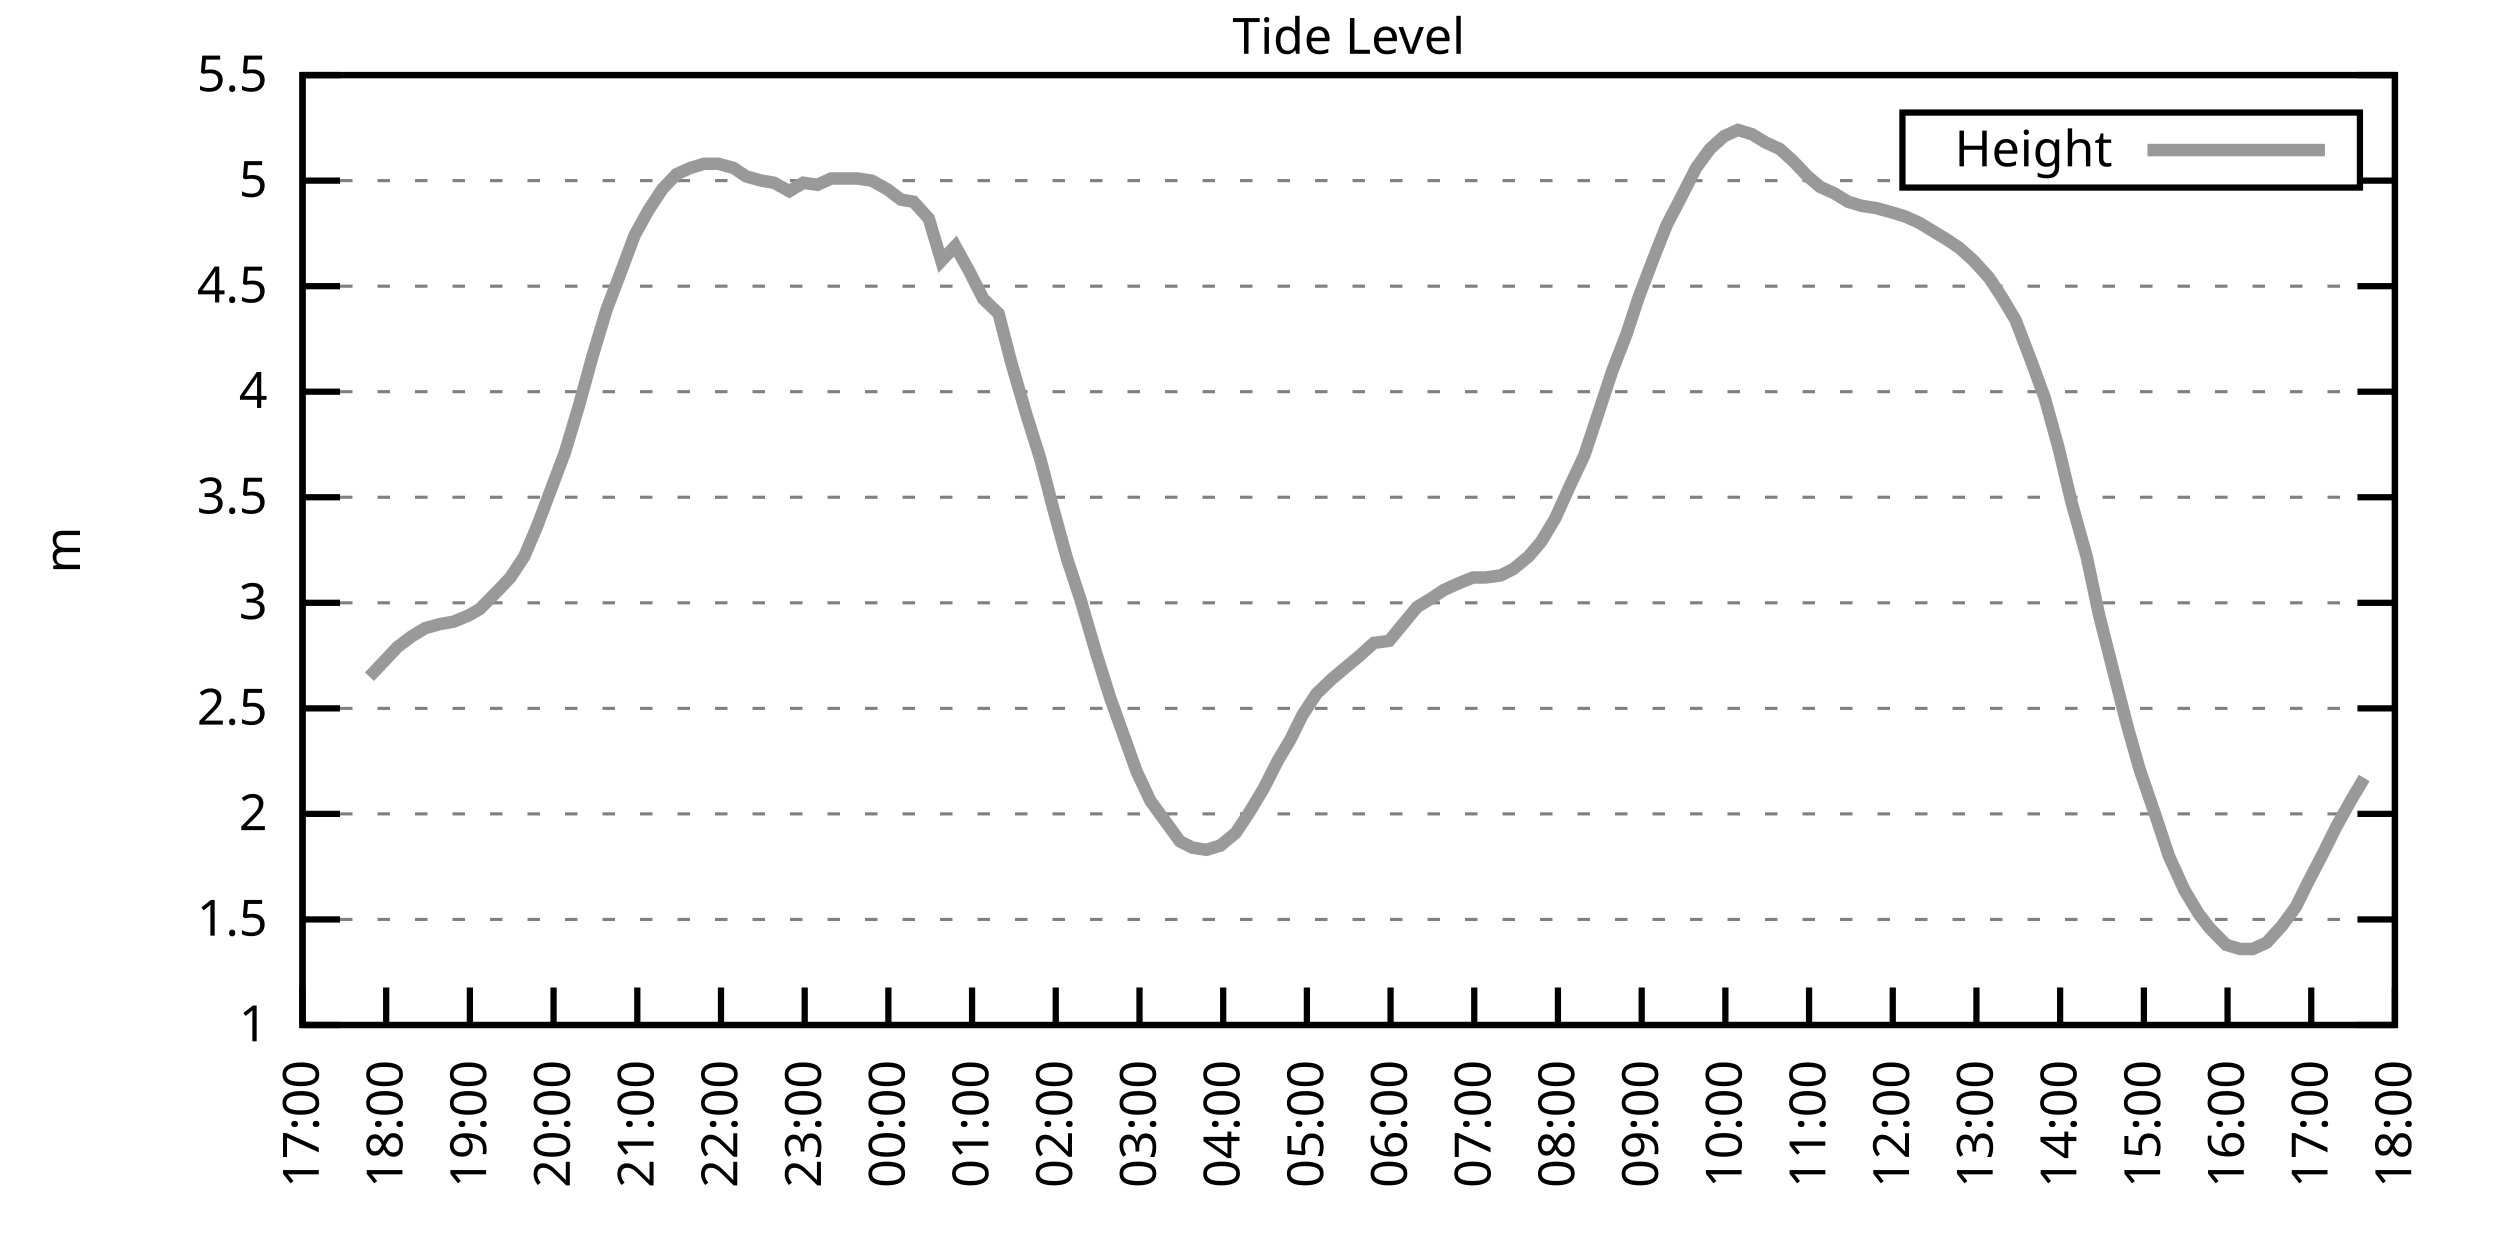
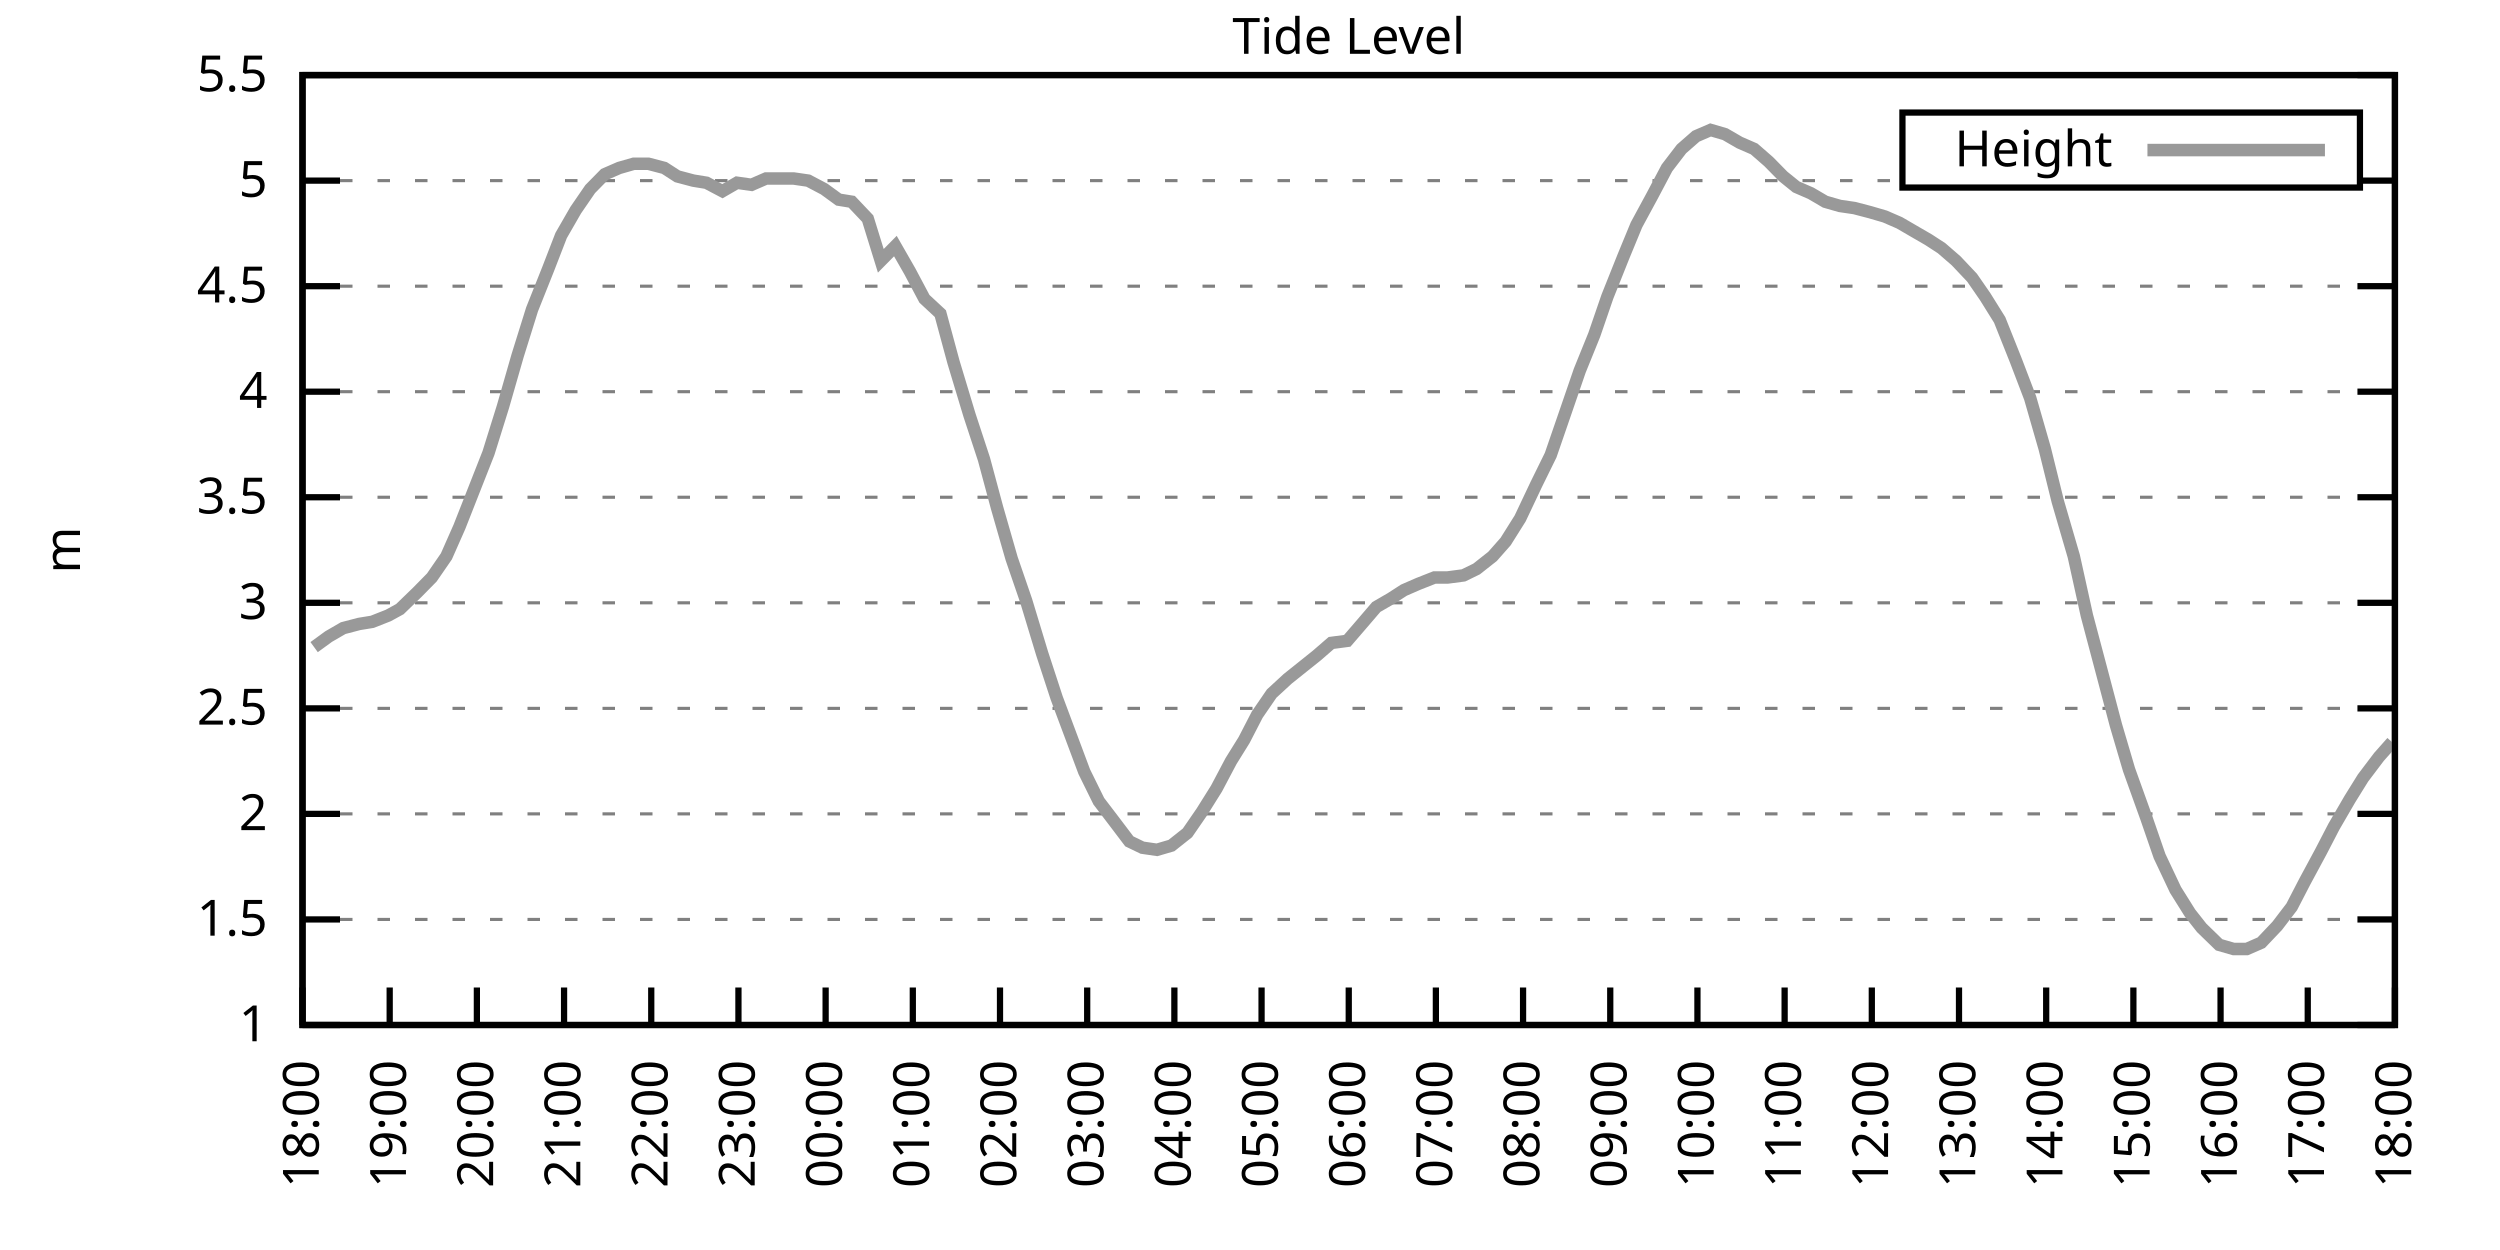
<svg xmlns="http://www.w3.org/2000/svg" xmlns:xlink="http://www.w3.org/1999/xlink" width="400" height="200" viewBox="0 0 400 200">
  <g id="gnuplot_canvas">
    <rect x="0" y="0" width="400" height="200" fill="none" />
    <defs>
      <circle id="gpDot" r="0.5" stroke-width="0.5" stroke="currentColor" />
      <path id="gpPt0" stroke-width="0.333" stroke="currentColor" d="M-1,0 h2 M0,-1 v2" />
      <path id="gpPt1" stroke-width="0.333" stroke="currentColor" d="M-1,-1 L1,1 M1,-1 L-1,1" />
      <path id="gpPt2" stroke-width="0.333" stroke="currentColor" d="M-1,0 L1,0 M0,-1 L0,1 M-1,-1 L1,1 M-1,1 L1,-1" />
      <rect id="gpPt3" stroke-width="0.333" stroke="currentColor" x="-1" y="-1" width="2" height="2" />
      <rect id="gpPt4" stroke-width="0.333" stroke="currentColor" fill="currentColor" x="-1" y="-1" width="2" height="2" />
      <circle id="gpPt5" stroke-width="0.333" stroke="currentColor" cx="0" cy="0" r="1" />
      <use xlink:href="#gpPt5" id="gpPt6" fill="currentColor" stroke="none" />
      <path id="gpPt7" stroke-width="0.333" stroke="currentColor" d="M0,-1.33 L-1.33,0.67 L1.33,0.67 z" />
      <use xlink:href="#gpPt7" id="gpPt8" fill="currentColor" stroke="none" />
      <use xlink:href="#gpPt7" id="gpPt9" stroke="currentColor" transform="rotate(180)" />
      <use xlink:href="#gpPt9" id="gpPt10" fill="currentColor" stroke="none" />
      <use xlink:href="#gpPt3" id="gpPt11" stroke="currentColor" transform="rotate(45)" />
      <use xlink:href="#gpPt11" id="gpPt12" fill="currentColor" stroke="none" />
      <path id="gpPt13" stroke-width="0.333" stroke="currentColor" d="M0,1.330 L1.265,0.411 L0.782,-1.067 L-0.782,-1.076 L-1.265,0.411 z" />
      <use xlink:href="#gpPt13" id="gpPt14" fill="currentColor" stroke="none" />
      <filter id="textbox" filterUnits="objectBoundingBox" x="0" y="0" height="1" width="1">
        <feFlood flood-color="white" flood-opacity="1" result="bgnd" />
        <feComposite in="SourceGraphic" in2="bgnd" operator="atop" />
      </filter>
      <filter id="greybox" filterUnits="objectBoundingBox" x="0" y="0" height="1" width="1">
        <feFlood flood-color="lightgrey" flood-opacity="1" result="grey" />
        <feComposite in="SourceGraphic" in2="grey" operator="atop" />
      </filter>
    </defs>
    <g fill="none" color="white" stroke="currentColor" stroke-width="1.00" stroke-linecap="butt" stroke-linejoin="miter">
</g>
    <g fill="none" color="black" stroke="currentColor" stroke-width="1.00" stroke-linecap="butt" stroke-linejoin="miter">
      <g stroke="none" shape-rendering="crispEdges">
        <polygon fill="rgb(255, 255, 255)" points="48.40,164.00 383.18,164.00 383.18,12.02 48.40,12.02 " />
      </g>
    </g>
    <g fill="none" color="black" stroke="currentColor" stroke-width="1.00" stroke-linecap="butt" stroke-linejoin="miter">
</g>
    <g fill="none" color="black" stroke="black" stroke-width="0.50" stroke-linecap="butt" stroke-linejoin="miter">
</g>
    <g fill="none" color="gray" stroke="currentColor" stroke-width="0.50" stroke-linecap="butt" stroke-linejoin="miter">
      <path stroke="gray" stroke-dasharray="2,4" class="gridline" d="M48.40,164.00 L383.19,164.00  " />
    </g>
    <g fill="none" color="gray" stroke="gray" stroke-width="1.00" stroke-linecap="butt" stroke-linejoin="miter">
</g>
    <g fill="none" color="black" stroke="currentColor" stroke-width="1.00" stroke-linecap="butt" stroke-linejoin="miter">
      <path stroke="black" d="M48.40,164.00 L54.40,164.00 M383.19,164.00 L377.19,164.00  " />
      <g transform="translate(42.80,166.60)" stroke="none" fill="black" font-family="Sans" font-size="8.00" text-anchor="end">
        <text>
          <tspan font-family="Sans"> 1</tspan>
        </text>
      </g>
    </g>
    <g fill="none" color="black" stroke="currentColor" stroke-width="1.00" stroke-linecap="butt" stroke-linejoin="miter">
</g>
    <g fill="none" color="black" stroke="black" stroke-width="0.50" stroke-linecap="butt" stroke-linejoin="miter">
</g>
    <g fill="none" color="gray" stroke="currentColor" stroke-width="0.50" stroke-linecap="butt" stroke-linejoin="miter">
      <path stroke="gray" stroke-dasharray="2,4" class="gridline" d="M48.40,147.11 L383.19,147.11  " />
    </g>
    <g fill="none" color="gray" stroke="gray" stroke-width="1.00" stroke-linecap="butt" stroke-linejoin="miter">
</g>
    <g fill="none" color="black" stroke="currentColor" stroke-width="1.00" stroke-linecap="butt" stroke-linejoin="miter">
      <path stroke="black" d="M48.40,147.11 L54.40,147.11 M383.19,147.11 L377.19,147.11  " />
      <g transform="translate(42.80,149.71)" stroke="none" fill="black" font-family="Sans" font-size="8.00" text-anchor="end">
        <text>
          <tspan font-family="Sans"> 1.5</tspan>
        </text>
      </g>
    </g>
    <g fill="none" color="black" stroke="currentColor" stroke-width="1.00" stroke-linecap="butt" stroke-linejoin="miter">
</g>
    <g fill="none" color="black" stroke="black" stroke-width="0.50" stroke-linecap="butt" stroke-linejoin="miter">
</g>
    <g fill="none" color="gray" stroke="currentColor" stroke-width="0.50" stroke-linecap="butt" stroke-linejoin="miter">
      <path stroke="gray" stroke-dasharray="2,4" class="gridline" d="M48.40,130.22 L383.19,130.22  " />
    </g>
    <g fill="none" color="gray" stroke="gray" stroke-width="1.00" stroke-linecap="butt" stroke-linejoin="miter">
</g>
    <g fill="none" color="black" stroke="currentColor" stroke-width="1.00" stroke-linecap="butt" stroke-linejoin="miter">
      <path stroke="black" d="M48.40,130.22 L54.40,130.22 M383.19,130.22 L377.19,130.22  " />
      <g transform="translate(42.80,132.82)" stroke="none" fill="black" font-family="Sans" font-size="8.00" text-anchor="end">
        <text>
          <tspan font-family="Sans"> 2</tspan>
        </text>
      </g>
    </g>
    <g fill="none" color="black" stroke="currentColor" stroke-width="1.00" stroke-linecap="butt" stroke-linejoin="miter">
</g>
    <g fill="none" color="black" stroke="black" stroke-width="0.50" stroke-linecap="butt" stroke-linejoin="miter">
</g>
    <g fill="none" color="gray" stroke="currentColor" stroke-width="0.50" stroke-linecap="butt" stroke-linejoin="miter">
      <path stroke="gray" stroke-dasharray="2,4" class="gridline" d="M48.40,113.34 L383.19,113.34  " />
    </g>
    <g fill="none" color="gray" stroke="gray" stroke-width="1.00" stroke-linecap="butt" stroke-linejoin="miter">
</g>
    <g fill="none" color="black" stroke="currentColor" stroke-width="1.00" stroke-linecap="butt" stroke-linejoin="miter">
      <path stroke="black" d="M48.40,113.34 L54.40,113.34 M383.19,113.34 L377.19,113.34  " />
      <g transform="translate(42.80,115.94)" stroke="none" fill="black" font-family="Sans" font-size="8.00" text-anchor="end">
        <text>
          <tspan font-family="Sans"> 2.5</tspan>
        </text>
      </g>
    </g>
    <g fill="none" color="black" stroke="currentColor" stroke-width="1.00" stroke-linecap="butt" stroke-linejoin="miter">
</g>
    <g fill="none" color="black" stroke="black" stroke-width="0.50" stroke-linecap="butt" stroke-linejoin="miter">
</g>
    <g fill="none" color="gray" stroke="currentColor" stroke-width="0.50" stroke-linecap="butt" stroke-linejoin="miter">
      <path stroke="gray" stroke-dasharray="2,4" class="gridline" d="M48.40,96.45 L383.19,96.45  " />
    </g>
    <g fill="none" color="gray" stroke="gray" stroke-width="1.00" stroke-linecap="butt" stroke-linejoin="miter">
</g>
    <g fill="none" color="black" stroke="currentColor" stroke-width="1.00" stroke-linecap="butt" stroke-linejoin="miter">
      <path stroke="black" d="M48.40,96.45 L54.40,96.45 M383.19,96.45 L377.19,96.45  " />
      <g transform="translate(42.80,99.05)" stroke="none" fill="black" font-family="Sans" font-size="8.00" text-anchor="end">
        <text>
          <tspan font-family="Sans"> 3</tspan>
        </text>
      </g>
    </g>
    <g fill="none" color="black" stroke="currentColor" stroke-width="1.00" stroke-linecap="butt" stroke-linejoin="miter">
</g>
    <g fill="none" color="black" stroke="black" stroke-width="0.50" stroke-linecap="butt" stroke-linejoin="miter">
</g>
    <g fill="none" color="gray" stroke="currentColor" stroke-width="0.50" stroke-linecap="butt" stroke-linejoin="miter">
      <path stroke="gray" stroke-dasharray="2,4" class="gridline" d="M48.40,79.56 L383.19,79.56  " />
    </g>
    <g fill="none" color="gray" stroke="gray" stroke-width="1.00" stroke-linecap="butt" stroke-linejoin="miter">
</g>
    <g fill="none" color="black" stroke="currentColor" stroke-width="1.00" stroke-linecap="butt" stroke-linejoin="miter">
      <path stroke="black" d="M48.40,79.56 L54.40,79.56 M383.19,79.56 L377.19,79.56  " />
      <g transform="translate(42.80,82.16)" stroke="none" fill="black" font-family="Sans" font-size="8.00" text-anchor="end">
        <text>
          <tspan font-family="Sans"> 3.5</tspan>
        </text>
      </g>
    </g>
    <g fill="none" color="black" stroke="currentColor" stroke-width="1.00" stroke-linecap="butt" stroke-linejoin="miter">
</g>
    <g fill="none" color="black" stroke="black" stroke-width="0.50" stroke-linecap="butt" stroke-linejoin="miter">
</g>
    <g fill="none" color="gray" stroke="currentColor" stroke-width="0.50" stroke-linecap="butt" stroke-linejoin="miter">
      <path stroke="gray" stroke-dasharray="2,4" class="gridline" d="M48.40,62.67 L383.19,62.67  " />
    </g>
    <g fill="none" color="gray" stroke="gray" stroke-width="1.00" stroke-linecap="butt" stroke-linejoin="miter">
</g>
    <g fill="none" color="black" stroke="currentColor" stroke-width="1.00" stroke-linecap="butt" stroke-linejoin="miter">
      <path stroke="black" d="M48.40,62.67 L54.40,62.67 M383.19,62.67 L377.19,62.67  " />
      <g transform="translate(42.80,65.27)" stroke="none" fill="black" font-family="Sans" font-size="8.00" text-anchor="end">
        <text>
          <tspan font-family="Sans"> 4</tspan>
        </text>
      </g>
    </g>
    <g fill="none" color="black" stroke="currentColor" stroke-width="1.00" stroke-linecap="butt" stroke-linejoin="miter">
</g>
    <g fill="none" color="black" stroke="black" stroke-width="0.50" stroke-linecap="butt" stroke-linejoin="miter">
</g>
    <g fill="none" color="gray" stroke="currentColor" stroke-width="0.50" stroke-linecap="butt" stroke-linejoin="miter">
      <path stroke="gray" stroke-dasharray="2,4" class="gridline" d="M48.40,45.79 L383.19,45.79  " />
    </g>
    <g fill="none" color="gray" stroke="gray" stroke-width="1.00" stroke-linecap="butt" stroke-linejoin="miter">
</g>
    <g fill="none" color="black" stroke="currentColor" stroke-width="1.00" stroke-linecap="butt" stroke-linejoin="miter">
      <path stroke="black" d="M48.40,45.79 L54.40,45.79 M383.19,45.79 L377.19,45.79  " />
      <g transform="translate(42.80,48.39)" stroke="none" fill="black" font-family="Sans" font-size="8.00" text-anchor="end">
        <text>
          <tspan font-family="Sans"> 4.5</tspan>
        </text>
      </g>
    </g>
    <g fill="none" color="black" stroke="currentColor" stroke-width="1.00" stroke-linecap="butt" stroke-linejoin="miter">
</g>
    <g fill="none" color="black" stroke="black" stroke-width="0.50" stroke-linecap="butt" stroke-linejoin="miter">
</g>
    <g fill="none" color="gray" stroke="currentColor" stroke-width="0.50" stroke-linecap="butt" stroke-linejoin="miter">
      <path stroke="gray" stroke-dasharray="2,4" class="gridline" d="M48.40,28.90 L304.39,28.90 M377.59,28.90 L383.19,28.90  " />
    </g>
    <g fill="none" color="gray" stroke="gray" stroke-width="1.00" stroke-linecap="butt" stroke-linejoin="miter">
</g>
    <g fill="none" color="black" stroke="currentColor" stroke-width="1.00" stroke-linecap="butt" stroke-linejoin="miter">
      <path stroke="black" d="M48.40,28.90 L54.40,28.90 M383.19,28.90 L377.19,28.90  " />
      <g transform="translate(42.80,31.50)" stroke="none" fill="black" font-family="Sans" font-size="8.00" text-anchor="end">
        <text>
          <tspan font-family="Sans"> 5</tspan>
        </text>
      </g>
    </g>
    <g fill="none" color="black" stroke="currentColor" stroke-width="1.00" stroke-linecap="butt" stroke-linejoin="miter">
</g>
    <g fill="none" color="black" stroke="black" stroke-width="0.50" stroke-linecap="butt" stroke-linejoin="miter">
</g>
    <g fill="none" color="gray" stroke="currentColor" stroke-width="0.50" stroke-linecap="butt" stroke-linejoin="miter">
      <path stroke="gray" stroke-dasharray="2,4" class="gridline" d="M48.40,12.01 L383.19,12.01  " />
    </g>
    <g fill="none" color="gray" stroke="gray" stroke-width="1.00" stroke-linecap="butt" stroke-linejoin="miter">
</g>
    <g fill="none" color="black" stroke="currentColor" stroke-width="1.00" stroke-linecap="butt" stroke-linejoin="miter">
      <path stroke="black" d="M48.40,12.01 L54.40,12.01 M383.19,12.01 L377.19,12.01  " />
      <g transform="translate(42.80,14.61)" stroke="none" fill="black" font-family="Sans" font-size="8.00" text-anchor="end">
        <text>
          <tspan font-family="Sans"> 5.5</tspan>
        </text>
      </g>
    </g>
    <g fill="none" color="black" stroke="currentColor" stroke-width="1.00" stroke-linecap="butt" stroke-linejoin="miter">
      <path stroke="black" d="M48.40,164.00 L48.40,158.00  " />
      <g transform="translate(51.00,169.60) rotate(270.00)" stroke="none" fill="black" font-family="Sans" font-size="8.00" text-anchor="end">
        <text>
-           <tspan font-family="Sans">17:00</tspan>
-         </text>
-       </g>
-     </g>
-     <g fill="none" color="black" stroke="currentColor" stroke-width="1.00" stroke-linecap="butt" stroke-linejoin="miter">
-       <path stroke="black" d="M61.79,164.00 L61.79,158.00  " />
-       <g transform="translate(64.39,169.60) rotate(270.00)" stroke="none" fill="black" font-family="Sans" font-size="8.00" text-anchor="end">
-         <text>
          <tspan font-family="Sans">18:00</tspan>
        </text>
      </g>
    </g>
    <g fill="none" color="black" stroke="currentColor" stroke-width="1.00" stroke-linecap="butt" stroke-linejoin="miter">
-       <path stroke="black" d="M75.18,164.00 L75.18,158.00  " />
-       <g transform="translate(77.78,169.60) rotate(270.00)" stroke="none" fill="black" font-family="Sans" font-size="8.00" text-anchor="end">
+       <path stroke="black" d="M62.35,164.00 L62.35,158.00  " />
+       <g transform="translate(64.95,169.60) rotate(270.00)" stroke="none" fill="black" font-family="Sans" font-size="8.00" text-anchor="end">
        <text>
          <tspan font-family="Sans">19:00</tspan>
        </text>
      </g>
    </g>
    <g fill="none" color="black" stroke="currentColor" stroke-width="1.00" stroke-linecap="butt" stroke-linejoin="miter">
-       <path stroke="black" d="M88.57,164.00 L88.57,158.00  " />
-       <g transform="translate(91.17,169.60) rotate(270.00)" stroke="none" fill="black" font-family="Sans" font-size="8.00" text-anchor="end">
+       <path stroke="black" d="M76.30,164.00 L76.30,158.00  " />
+       <g transform="translate(78.90,169.60) rotate(270.00)" stroke="none" fill="black" font-family="Sans" font-size="8.00" text-anchor="end">
        <text>
          <tspan font-family="Sans">20:00</tspan>
        </text>
      </g>
    </g>
    <g fill="none" color="black" stroke="currentColor" stroke-width="1.00" stroke-linecap="butt" stroke-linejoin="miter">
-       <path stroke="black" d="M101.97,164.00 L101.97,158.00  " />
-       <g transform="translate(104.57,169.60) rotate(270.00)" stroke="none" fill="black" font-family="Sans" font-size="8.00" text-anchor="end">
+       <path stroke="black" d="M90.25,164.00 L90.25,158.00  " />
+       <g transform="translate(92.85,169.60) rotate(270.00)" stroke="none" fill="black" font-family="Sans" font-size="8.00" text-anchor="end">
        <text>
          <tspan font-family="Sans">21:00</tspan>
        </text>
      </g>
    </g>
    <g fill="none" color="black" stroke="currentColor" stroke-width="1.00" stroke-linecap="butt" stroke-linejoin="miter">
-       <path stroke="black" d="M115.36,164.00 L115.36,158.00  " />
-       <g transform="translate(117.96,169.60) rotate(270.00)" stroke="none" fill="black" font-family="Sans" font-size="8.00" text-anchor="end">
+       <path stroke="black" d="M104.20,164.00 L104.20,158.00  " />
+       <g transform="translate(106.80,169.60) rotate(270.00)" stroke="none" fill="black" font-family="Sans" font-size="8.00" text-anchor="end">
        <text>
          <tspan font-family="Sans">22:00</tspan>
        </text>
      </g>
    </g>
    <g fill="none" color="black" stroke="currentColor" stroke-width="1.00" stroke-linecap="butt" stroke-linejoin="miter">
-       <path stroke="black" d="M128.75,164.00 L128.75,158.00  " />
-       <g transform="translate(131.35,169.60) rotate(270.00)" stroke="none" fill="black" font-family="Sans" font-size="8.00" text-anchor="end">
+       <path stroke="black" d="M118.15,164.00 L118.15,158.00  " />
+       <g transform="translate(120.75,169.60) rotate(270.00)" stroke="none" fill="black" font-family="Sans" font-size="8.00" text-anchor="end">
        <text>
          <tspan font-family="Sans">23:00</tspan>
        </text>
      </g>
    </g>
    <g fill="none" color="black" stroke="currentColor" stroke-width="1.00" stroke-linecap="butt" stroke-linejoin="miter">
-       <path stroke="black" d="M142.14,164.00 L142.14,158.00  " />
-       <g transform="translate(144.74,169.60) rotate(270.00)" stroke="none" fill="black" font-family="Sans" font-size="8.00" text-anchor="end">
+       <path stroke="black" d="M132.10,164.00 L132.10,158.00  " />
+       <g transform="translate(134.70,169.60) rotate(270.00)" stroke="none" fill="black" font-family="Sans" font-size="8.00" text-anchor="end">
        <text>
          <tspan font-family="Sans">00:00</tspan>
        </text>
      </g>
    </g>
    <g fill="none" color="black" stroke="currentColor" stroke-width="1.00" stroke-linecap="butt" stroke-linejoin="miter">
-       <path stroke="black" d="M155.53,164.00 L155.53,158.00  " />
-       <g transform="translate(158.13,169.60) rotate(270.00)" stroke="none" fill="black" font-family="Sans" font-size="8.00" text-anchor="end">
+       <path stroke="black" d="M146.05,164.00 L146.05,158.00  " />
+       <g transform="translate(148.65,169.60) rotate(270.00)" stroke="none" fill="black" font-family="Sans" font-size="8.00" text-anchor="end">
        <text>
          <tspan font-family="Sans">01:00</tspan>
        </text>
      </g>
    </g>
    <g fill="none" color="black" stroke="currentColor" stroke-width="1.00" stroke-linecap="butt" stroke-linejoin="miter">
-       <path stroke="black" d="M168.92,164.00 L168.92,158.00  " />
-       <g transform="translate(171.52,169.60) rotate(270.00)" stroke="none" fill="black" font-family="Sans" font-size="8.00" text-anchor="end">
+       <path stroke="black" d="M160.00,164.00 L160.00,158.00  " />
+       <g transform="translate(162.60,169.60) rotate(270.00)" stroke="none" fill="black" font-family="Sans" font-size="8.00" text-anchor="end">
        <text>
          <tspan font-family="Sans">02:00</tspan>
        </text>
      </g>
    </g>
    <g fill="none" color="black" stroke="currentColor" stroke-width="1.00" stroke-linecap="butt" stroke-linejoin="miter">
-       <path stroke="black" d="M182.32,164.00 L182.32,158.00  " />
-       <g transform="translate(184.92,169.60) rotate(270.00)" stroke="none" fill="black" font-family="Sans" font-size="8.00" text-anchor="end">
+       <path stroke="black" d="M173.95,164.00 L173.95,158.00  " />
+       <g transform="translate(176.55,169.60) rotate(270.00)" stroke="none" fill="black" font-family="Sans" font-size="8.00" text-anchor="end">
        <text>
          <tspan font-family="Sans">03:00</tspan>
        </text>
      </g>
    </g>
    <g fill="none" color="black" stroke="currentColor" stroke-width="1.00" stroke-linecap="butt" stroke-linejoin="miter">
-       <path stroke="black" d="M195.71,164.00 L195.71,158.00  " />
-       <g transform="translate(198.31,169.60) rotate(270.00)" stroke="none" fill="black" font-family="Sans" font-size="8.00" text-anchor="end">
+       <path stroke="black" d="M187.90,164.00 L187.90,158.00  " />
+       <g transform="translate(190.50,169.60) rotate(270.00)" stroke="none" fill="black" font-family="Sans" font-size="8.00" text-anchor="end">
        <text>
          <tspan font-family="Sans">04:00</tspan>
        </text>
      </g>
    </g>
    <g fill="none" color="black" stroke="currentColor" stroke-width="1.00" stroke-linecap="butt" stroke-linejoin="miter">
-       <path stroke="black" d="M209.10,164.00 L209.10,158.00  " />
-       <g transform="translate(211.70,169.60) rotate(270.00)" stroke="none" fill="black" font-family="Sans" font-size="8.00" text-anchor="end">
+       <path stroke="black" d="M201.85,164.00 L201.85,158.00  " />
+       <g transform="translate(204.45,169.60) rotate(270.00)" stroke="none" fill="black" font-family="Sans" font-size="8.00" text-anchor="end">
        <text>
          <tspan font-family="Sans">05:00</tspan>
        </text>
      </g>
    </g>
    <g fill="none" color="black" stroke="currentColor" stroke-width="1.00" stroke-linecap="butt" stroke-linejoin="miter">
-       <path stroke="black" d="M222.49,164.00 L222.49,158.00  " />
-       <g transform="translate(225.09,169.60) rotate(270.00)" stroke="none" fill="black" font-family="Sans" font-size="8.00" text-anchor="end">
+       <path stroke="black" d="M215.80,164.00 L215.80,158.00  " />
+       <g transform="translate(218.40,169.60) rotate(270.00)" stroke="none" fill="black" font-family="Sans" font-size="8.00" text-anchor="end">
        <text>
          <tspan font-family="Sans">06:00</tspan>
        </text>
      </g>
    </g>
    <g fill="none" color="black" stroke="currentColor" stroke-width="1.00" stroke-linecap="butt" stroke-linejoin="miter">
-       <path stroke="black" d="M235.88,164.00 L235.88,158.00  " />
-       <g transform="translate(238.48,169.60) rotate(270.00)" stroke="none" fill="black" font-family="Sans" font-size="8.00" text-anchor="end">
+       <path stroke="black" d="M229.74,164.00 L229.74,158.00  " />
+       <g transform="translate(232.34,169.60) rotate(270.00)" stroke="none" fill="black" font-family="Sans" font-size="8.00" text-anchor="end">
        <text>
          <tspan font-family="Sans">07:00</tspan>
        </text>
      </g>
    </g>
    <g fill="none" color="black" stroke="currentColor" stroke-width="1.00" stroke-linecap="butt" stroke-linejoin="miter">
-       <path stroke="black" d="M249.27,164.00 L249.27,158.00  " />
-       <g transform="translate(251.87,169.60) rotate(270.00)" stroke="none" fill="black" font-family="Sans" font-size="8.00" text-anchor="end">
+       <path stroke="black" d="M243.69,164.00 L243.69,158.00  " />
+       <g transform="translate(246.29,169.60) rotate(270.00)" stroke="none" fill="black" font-family="Sans" font-size="8.00" text-anchor="end">
        <text>
          <tspan font-family="Sans">08:00</tspan>
        </text>
      </g>
    </g>
    <g fill="none" color="black" stroke="currentColor" stroke-width="1.00" stroke-linecap="butt" stroke-linejoin="miter">
-       <path stroke="black" d="M262.67,164.00 L262.67,158.00  " />
-       <g transform="translate(265.27,169.60) rotate(270.00)" stroke="none" fill="black" font-family="Sans" font-size="8.00" text-anchor="end">
+       <path stroke="black" d="M257.64,164.00 L257.64,158.00  " />
+       <g transform="translate(260.24,169.60) rotate(270.00)" stroke="none" fill="black" font-family="Sans" font-size="8.00" text-anchor="end">
        <text>
          <tspan font-family="Sans">09:00</tspan>
        </text>
      </g>
    </g>
    <g fill="none" color="black" stroke="currentColor" stroke-width="1.00" stroke-linecap="butt" stroke-linejoin="miter">
-       <path stroke="black" d="M276.06,164.00 L276.06,158.00  " />
-       <g transform="translate(278.66,169.60) rotate(270.00)" stroke="none" fill="black" font-family="Sans" font-size="8.00" text-anchor="end">
+       <path stroke="black" d="M271.59,164.00 L271.59,158.00  " />
+       <g transform="translate(274.19,169.60) rotate(270.00)" stroke="none" fill="black" font-family="Sans" font-size="8.00" text-anchor="end">
        <text>
          <tspan font-family="Sans">10:00</tspan>
        </text>
      </g>
    </g>
    <g fill="none" color="black" stroke="currentColor" stroke-width="1.00" stroke-linecap="butt" stroke-linejoin="miter">
-       <path stroke="black" d="M289.45,164.00 L289.45,158.00  " />
-       <g transform="translate(292.05,169.60) rotate(270.00)" stroke="none" fill="black" font-family="Sans" font-size="8.00" text-anchor="end">
+       <path stroke="black" d="M285.54,164.00 L285.54,158.00  " />
+       <g transform="translate(288.14,169.60) rotate(270.00)" stroke="none" fill="black" font-family="Sans" font-size="8.00" text-anchor="end">
        <text>
          <tspan font-family="Sans">11:00</tspan>
        </text>
      </g>
    </g>
    <g fill="none" color="black" stroke="currentColor" stroke-width="1.00" stroke-linecap="butt" stroke-linejoin="miter">
-       <path stroke="black" d="M302.84,164.00 L302.84,158.00  " />
-       <g transform="translate(305.44,169.60) rotate(270.00)" stroke="none" fill="black" font-family="Sans" font-size="8.00" text-anchor="end">
+       <path stroke="black" d="M299.49,164.00 L299.49,158.00  " />
+       <g transform="translate(302.09,169.60) rotate(270.00)" stroke="none" fill="black" font-family="Sans" font-size="8.00" text-anchor="end">
        <text>
          <tspan font-family="Sans">12:00</tspan>
        </text>
      </g>
    </g>
    <g fill="none" color="black" stroke="currentColor" stroke-width="1.00" stroke-linecap="butt" stroke-linejoin="miter">
-       <path stroke="black" d="M316.23,164.00 L316.23,158.00  " />
-       <g transform="translate(318.83,169.60) rotate(270.00)" stroke="none" fill="black" font-family="Sans" font-size="8.00" text-anchor="end">
+       <path stroke="black" d="M313.44,164.00 L313.44,158.00  " />
+       <g transform="translate(316.04,169.60) rotate(270.00)" stroke="none" fill="black" font-family="Sans" font-size="8.00" text-anchor="end">
        <text>
          <tspan font-family="Sans">13:00</tspan>
        </text>
      </g>
    </g>
    <g fill="none" color="black" stroke="currentColor" stroke-width="1.00" stroke-linecap="butt" stroke-linejoin="miter">
-       <path stroke="black" d="M329.62,164.00 L329.62,158.00  " />
-       <g transform="translate(332.22,169.60) rotate(270.00)" stroke="none" fill="black" font-family="Sans" font-size="8.00" text-anchor="end">
+       <path stroke="black" d="M327.39,164.00 L327.39,158.00  " />
+       <g transform="translate(329.99,169.60) rotate(270.00)" stroke="none" fill="black" font-family="Sans" font-size="8.00" text-anchor="end">
        <text>
          <tspan font-family="Sans">14:00</tspan>
        </text>
      </g>
    </g>
    <g fill="none" color="black" stroke="currentColor" stroke-width="1.00" stroke-linecap="butt" stroke-linejoin="miter">
-       <path stroke="black" d="M343.02,164.00 L343.02,158.00  " />
-       <g transform="translate(345.62,169.60) rotate(270.00)" stroke="none" fill="black" font-family="Sans" font-size="8.00" text-anchor="end">
+       <path stroke="black" d="M341.34,164.00 L341.34,158.00  " />
+       <g transform="translate(343.94,169.60) rotate(270.00)" stroke="none" fill="black" font-family="Sans" font-size="8.00" text-anchor="end">
        <text>
          <tspan font-family="Sans">15:00</tspan>
        </text>
      </g>
    </g>
    <g fill="none" color="black" stroke="currentColor" stroke-width="1.00" stroke-linecap="butt" stroke-linejoin="miter">
-       <path stroke="black" d="M356.41,164.00 L356.41,158.00  " />
-       <g transform="translate(359.01,169.60) rotate(270.00)" stroke="none" fill="black" font-family="Sans" font-size="8.00" text-anchor="end">
+       <path stroke="black" d="M355.29,164.00 L355.29,158.00  " />
+       <g transform="translate(357.89,169.60) rotate(270.00)" stroke="none" fill="black" font-family="Sans" font-size="8.00" text-anchor="end">
        <text>
          <tspan font-family="Sans">16:00</tspan>
        </text>
      </g>
    </g>
    <g fill="none" color="black" stroke="currentColor" stroke-width="1.00" stroke-linecap="butt" stroke-linejoin="miter">
-       <path stroke="black" d="M369.80,164.00 L369.80,158.00  " />
-       <g transform="translate(372.40,169.60) rotate(270.00)" stroke="none" fill="black" font-family="Sans" font-size="8.00" text-anchor="end">
+       <path stroke="black" d="M369.24,164.00 L369.24,158.00  " />
+       <g transform="translate(371.84,169.60) rotate(270.00)" stroke="none" fill="black" font-family="Sans" font-size="8.00" text-anchor="end">
        <text>
          <tspan font-family="Sans">17:00</tspan>
        </text>
      </g>
    </g>
    <g fill="none" color="black" stroke="currentColor" stroke-width="1.00" stroke-linecap="butt" stroke-linejoin="miter">
      <path stroke="black" d="M383.19,164.00 L383.19,158.00  " />
      <g transform="translate(385.79,169.60) rotate(270.00)" stroke="none" fill="black" font-family="Sans" font-size="8.00" text-anchor="end">
        <text>
          <tspan font-family="Sans">18:00</tspan>
        </text>
      </g>
    </g>
    <g fill="none" color="black" stroke="currentColor" stroke-width="1.00" stroke-linecap="butt" stroke-linejoin="miter">
</g>
    <g fill="none" color="black" stroke="currentColor" stroke-width="1.00" stroke-linecap="butt" stroke-linejoin="miter">
      <path stroke="black" d="M48.40,12.01 L48.40,164.00 L383.19,164.00 L383.19,12.01 L48.40,12.01 Z  " />
    </g>
    <g fill="none" color="black" stroke="currentColor" stroke-width="1.00" stroke-linecap="butt" stroke-linejoin="miter">
</g>
    <g fill="none" color="black" stroke="currentColor" stroke-width="1.00" stroke-linecap="butt" stroke-linejoin="miter">
      <path stroke="black" d="M304.39,30.01 L304.39,18.01 L377.59,18.01 L377.59,30.01 L304.39,30.01 Z  " />
    </g>
    <g id="Tide_level_plot_1">
      <g fill="none" color="white" stroke="black" stroke-width="2.00" stroke-linecap="butt" stroke-linejoin="miter">
</g>
      <g fill="none" color="black" stroke="currentColor" stroke-width="2.00" stroke-linecap="butt" stroke-linejoin="miter">
        <g transform="translate(337.99,26.61)" stroke="none" fill="black" font-family="Sans" font-size="8.00" text-anchor="end">
          <text>
            <tspan font-family="Sans">Height</tspan>
          </text>
        </g>
      </g>
      <g fill="none" color="black" stroke="currentColor" stroke-width="2.00" stroke-linecap="butt" stroke-linejoin="miter">
-         <path stroke="rgb(153, 153, 153)" d="M343.59,24.01 L371.99,24.01 M59.11,108.27 L61.35,105.91 L63.58,103.54 L65.81,101.85 L68.04,100.50 L70.50,99.83   L72.50,99.49 L74.96,98.48 L76.75,97.46 L79.42,94.76 L81.66,92.40 L83.89,89.02 L85.90,84.29 L90.36,72.47   L92.59,65.04 L94.82,56.93 L97.06,49.50 L99.51,43.08 L101.52,37.68 L103.75,33.63 L105.98,30.25 L108.22,27.88   L110.45,26.87 L112.68,26.20 L114.91,26.20 L117.37,26.87 L119.38,28.22 L121.83,28.90 L123.84,29.24 L126.29,30.59   L128.53,29.24 L130.76,29.57 L132.99,28.56 L135.22,28.56 L137.23,28.56 L139.46,28.90 L141.92,30.25 L144.15,31.94   L146.16,32.28 L148.61,34.98 L150.62,41.73 L152.85,39.37 L155.09,43.42 L157.32,47.81 L159.77,50.18 L161.78,57.94   L164.24,66.39 L166.47,73.48 L168.48,81.25 L170.71,89.36 L172.94,96.11 L175.40,104.56 L177.63,111.65 L181.87,123.47   L184.10,128.20 L186.33,131.24 L188.79,134.62 L190.80,135.63 L193.03,135.97 L195.26,135.29 L197.72,133.26 L199.95,129.89   L202.18,126.17 L204.41,121.78 L206.42,118.40 L208.43,114.35 L210.66,110.97 L213.12,108.61 L217.58,104.89 L219.81,102.87   L222.27,102.53 L224.50,99.83 L226.73,97.12 L228.96,95.77 L230.97,94.42 L233.20,93.41 L235.66,92.40 L237.67,92.40   L240.12,92.06 L242.13,91.04 L244.59,89.02 L246.60,86.65 L248.83,82.94 L251.28,77.53 L253.51,72.81 L255.75,66.05   L257.98,59.30 L260.21,53.55 L262.22,47.47 L264.67,41.06 L266.68,35.99 L269.14,31.26 L271.37,26.87 L273.60,23.83   L275.83,21.80 L278.07,20.79 L280.30,21.47 L282.53,22.82 L284.76,23.83 L286.99,25.86 L289.23,28.22 L291.23,29.91   L293.47,30.92 L295.70,32.28 L297.93,32.95 L300.16,33.29 L302.62,33.96 L304.85,34.64 L307.08,35.65 L309.31,37.00   L311.54,38.35 L313.55,39.71 L315.79,41.73 L318.24,44.43 L320.25,47.47 L322.48,51.19 L324.94,57.61 L327.17,63.69   L329.40,71.79 L331.41,80.24 L333.86,89.02 L335.87,98.48 L338.10,107.26 L340.34,116.04 L342.35,123.13 L345.02,130.90   L347.03,136.98 L349.49,142.38 L351.72,146.10 L353.51,148.46 L356.18,151.17 L358.42,151.84 L360.42,151.84 L362.66,150.83   L365.11,148.13 L367.34,145.09 L369.35,141.03 L371.81,136.30 L373.82,132.25 L376.27,127.86 L378.28,124.48  " />
+         <path stroke="rgb(153, 153, 153)" d="M343.59,24.01 L371.99,24.01 M50.26,103.54 L52.58,101.85 L54.91,100.50 L57.47,99.83 L59.56,99.49 L62.12,98.48   L63.98,97.46 L66.77,94.76 L69.09,92.40 L71.42,89.02 L73.51,84.29 L78.16,72.47 L80.48,65.04 L82.81,56.93   L85.13,49.50 L87.69,43.08 L89.78,37.68 L92.11,33.63 L94.43,30.25 L96.76,27.88 L99.08,26.87 L101.41,26.20   L103.73,26.20 L106.29,26.87 L108.38,28.22 L110.94,28.90 L113.03,29.24 L115.59,30.59 L117.92,29.24 L120.24,29.57   L122.57,28.56 L124.89,28.56 L126.98,28.56 L129.31,28.90 L131.87,30.25 L134.19,31.94 L136.28,32.28 L138.84,34.98   L140.93,41.73 L143.26,39.37 L145.58,43.42 L147.91,47.81 L150.46,50.18 L152.56,57.94 L155.11,66.39 L157.44,73.48   L159.53,81.25 L161.86,89.36 L164.18,96.11 L166.74,104.56 L169.06,111.65 L173.48,123.47 L175.81,128.20 L178.13,131.24   L180.69,134.62 L182.78,135.63 L185.11,135.97 L187.43,135.29 L189.99,133.26 L192.31,129.89 L194.64,126.17 L196.96,121.78   L199.06,118.40 L201.15,114.35 L203.47,110.97 L206.03,108.61 L210.68,104.89 L213.01,102.87 L215.56,102.53 L217.89,99.83   L220.21,97.12 L222.54,95.77 L224.63,94.42 L226.95,93.41 L229.51,92.40 L231.60,92.40 L234.16,92.06 L236.25,91.04   L238.81,89.02 L240.90,86.65 L243.23,82.94 L245.79,77.53 L248.11,72.81 L250.44,66.05 L252.76,59.30 L255.09,53.55   L257.18,47.47 L259.74,41.06 L261.83,35.99 L264.39,31.26 L266.71,26.87 L269.04,23.83 L271.36,21.80 L273.69,20.79   L276.01,21.47 L278.34,22.82 L280.66,23.83 L282.99,25.86 L285.31,28.22 L287.40,29.91 L289.73,30.92 L292.05,32.28   L294.38,32.95 L296.70,33.29 L299.26,33.96 L301.58,34.64 L303.91,35.65 L306.23,37.00 L308.56,38.35 L310.65,39.71   L312.98,41.73 L315.53,44.43 L317.63,47.47 L319.95,51.19 L322.51,57.61 L324.83,63.69 L327.16,71.79 L329.25,80.24   L331.81,89.02 L333.90,98.48 L336.23,107.26 L338.55,116.04 L340.64,123.13 L343.43,130.90 L345.53,136.98 L348.08,142.38   L350.41,146.10 L352.27,148.46 L355.06,151.17 L357.38,151.84 L359.48,151.84 L361.80,150.83 L364.36,148.13 L366.68,145.09   L368.78,141.03 L371.33,136.30 L373.43,132.25 L375.98,127.86 L378.08,124.48 L380.63,121.11 L382.73,118.74  " />
      </g>
    </g>
    <g fill="none" color="black" stroke="currentColor" stroke-width="2.00" stroke-linecap="butt" stroke-linejoin="miter">
</g>
    <g fill="none" color="black" stroke="black" stroke-width="1.00" stroke-linecap="butt" stroke-linejoin="miter">
</g>
    <g fill="none" color="black" stroke="currentColor" stroke-width="1.00" stroke-linecap="butt" stroke-linejoin="miter">
      <path stroke="black" d="M48.40,12.01 L48.40,164.00 L383.19,164.00 L383.19,12.01 L48.40,12.01 Z  " />
      <g transform="translate(12.80,88.01) rotate(270.00)" stroke="none" fill="black" font-family="Sans" font-size="8.00" text-anchor="middle">
        <text>
          <tspan font-family="Sans">m</tspan>
        </text>
      </g>
    </g>
    <g fill="none" color="black" stroke="currentColor" stroke-width="1.00" stroke-linecap="butt" stroke-linejoin="miter">
</g>
    <g fill="none" color="black" stroke="currentColor" stroke-width="1.00" stroke-linecap="butt" stroke-linejoin="miter">
      <g transform="translate(215.79,8.61)" stroke="none" fill="black" font-family="Sans" font-size="8.00" text-anchor="middle">
        <text>
          <tspan font-family="Sans">Tide Level</tspan>
        </text>
      </g>
    </g>
    <g fill="none" color="black" stroke="currentColor" stroke-width="1.00" stroke-linecap="butt" stroke-linejoin="miter">
</g>
  </g>
</svg>
